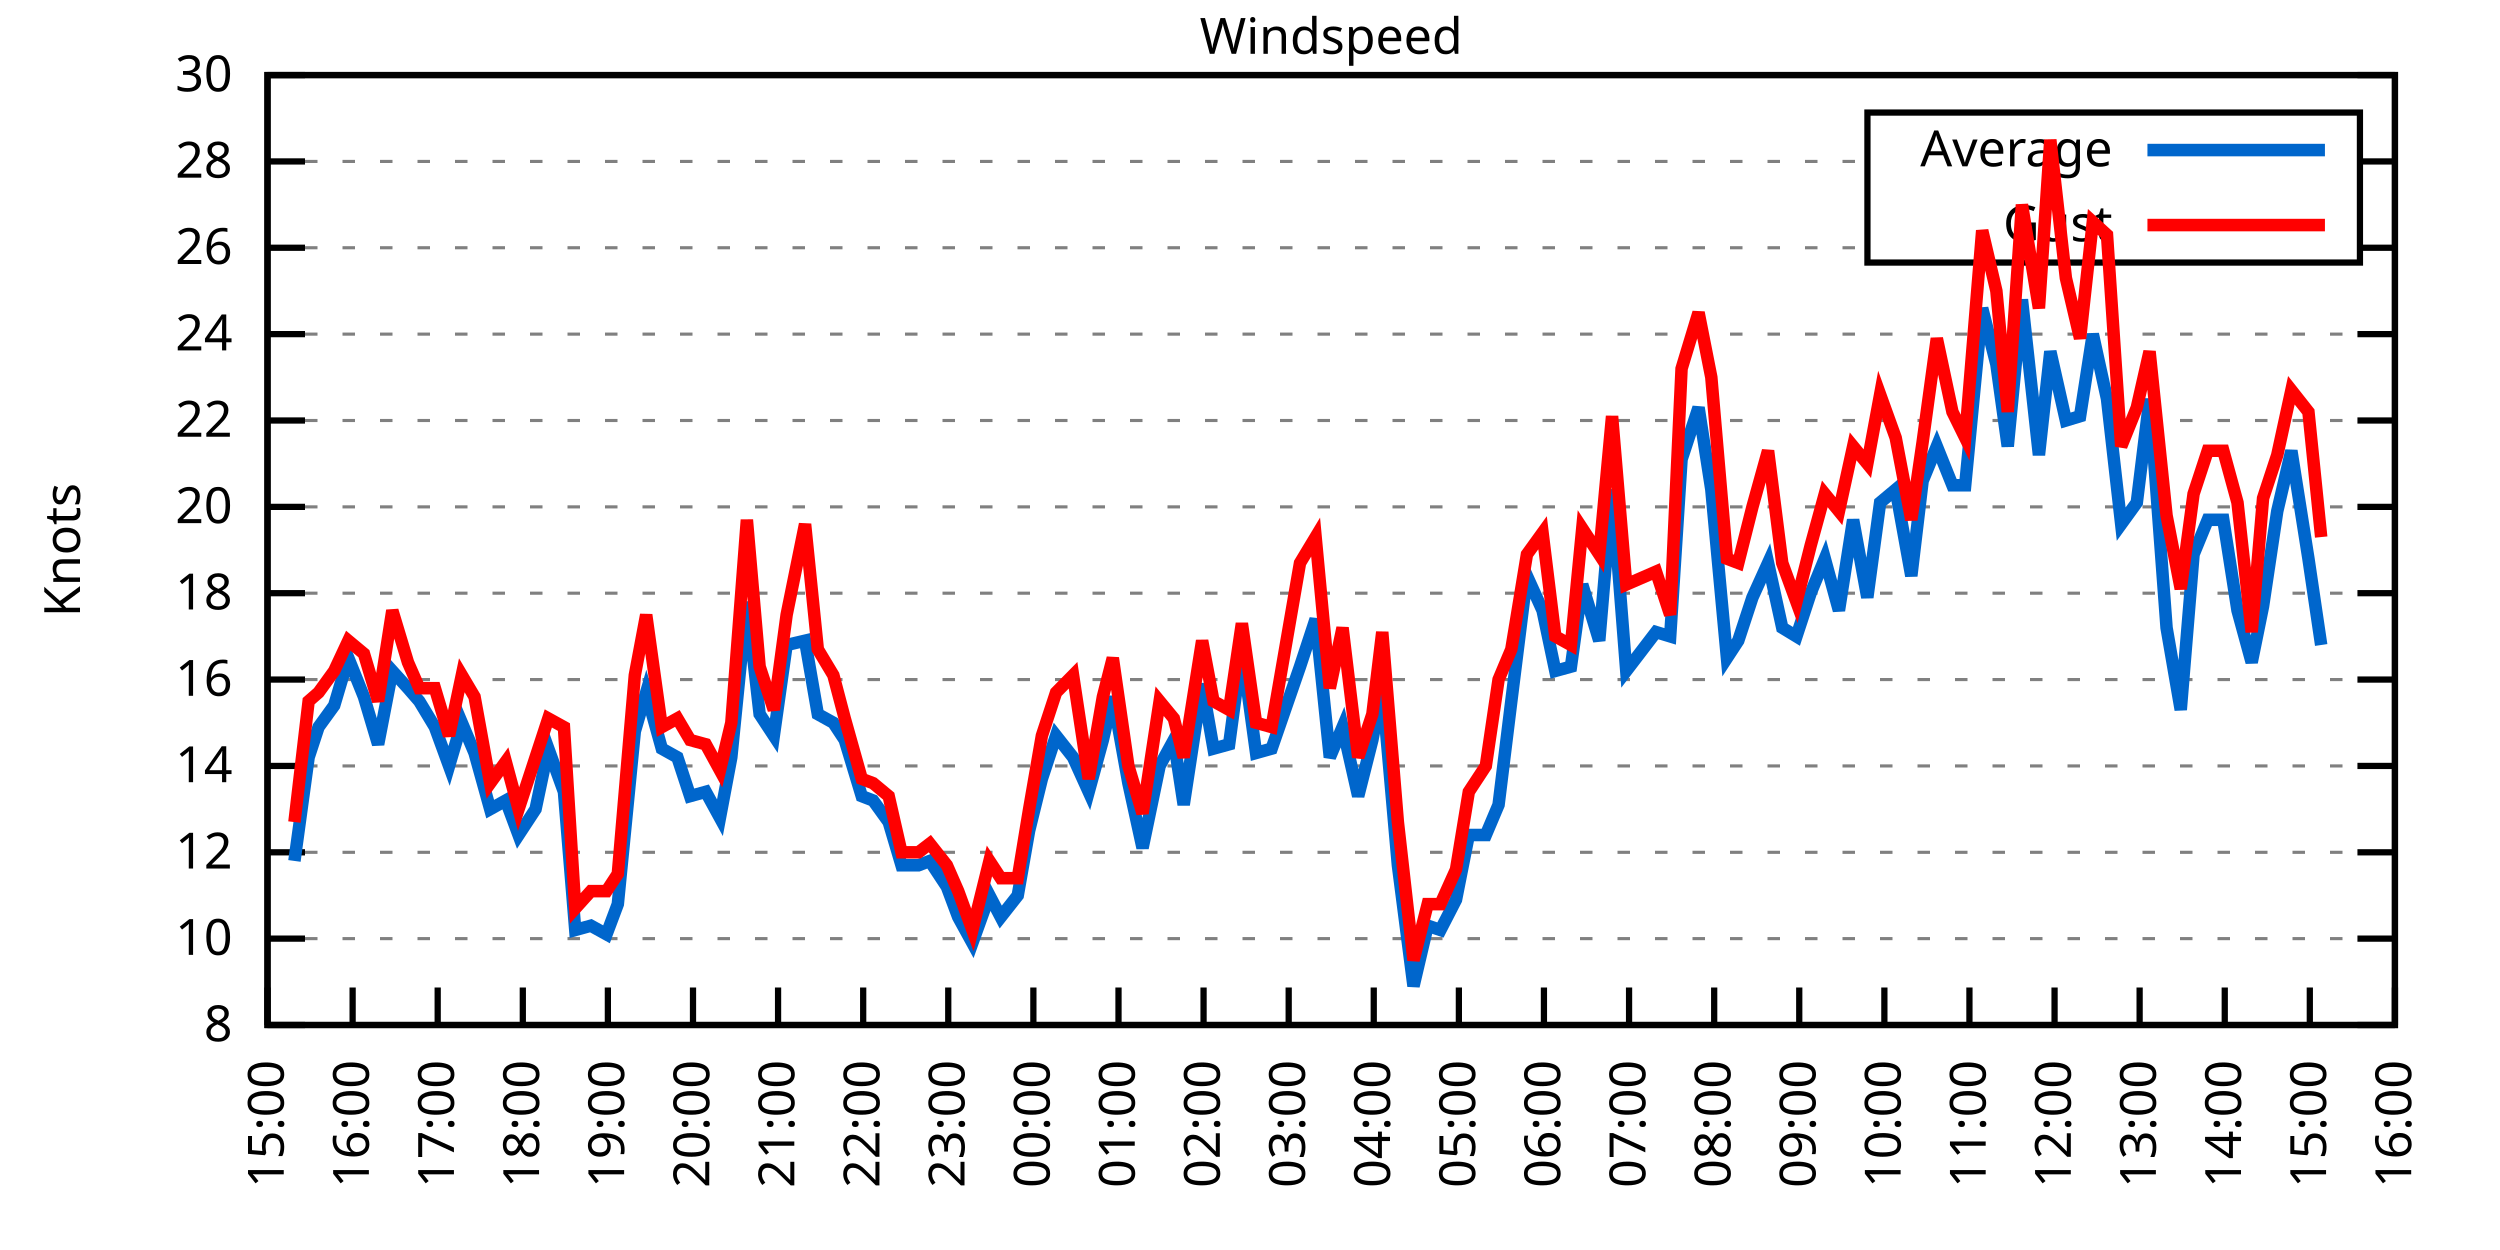
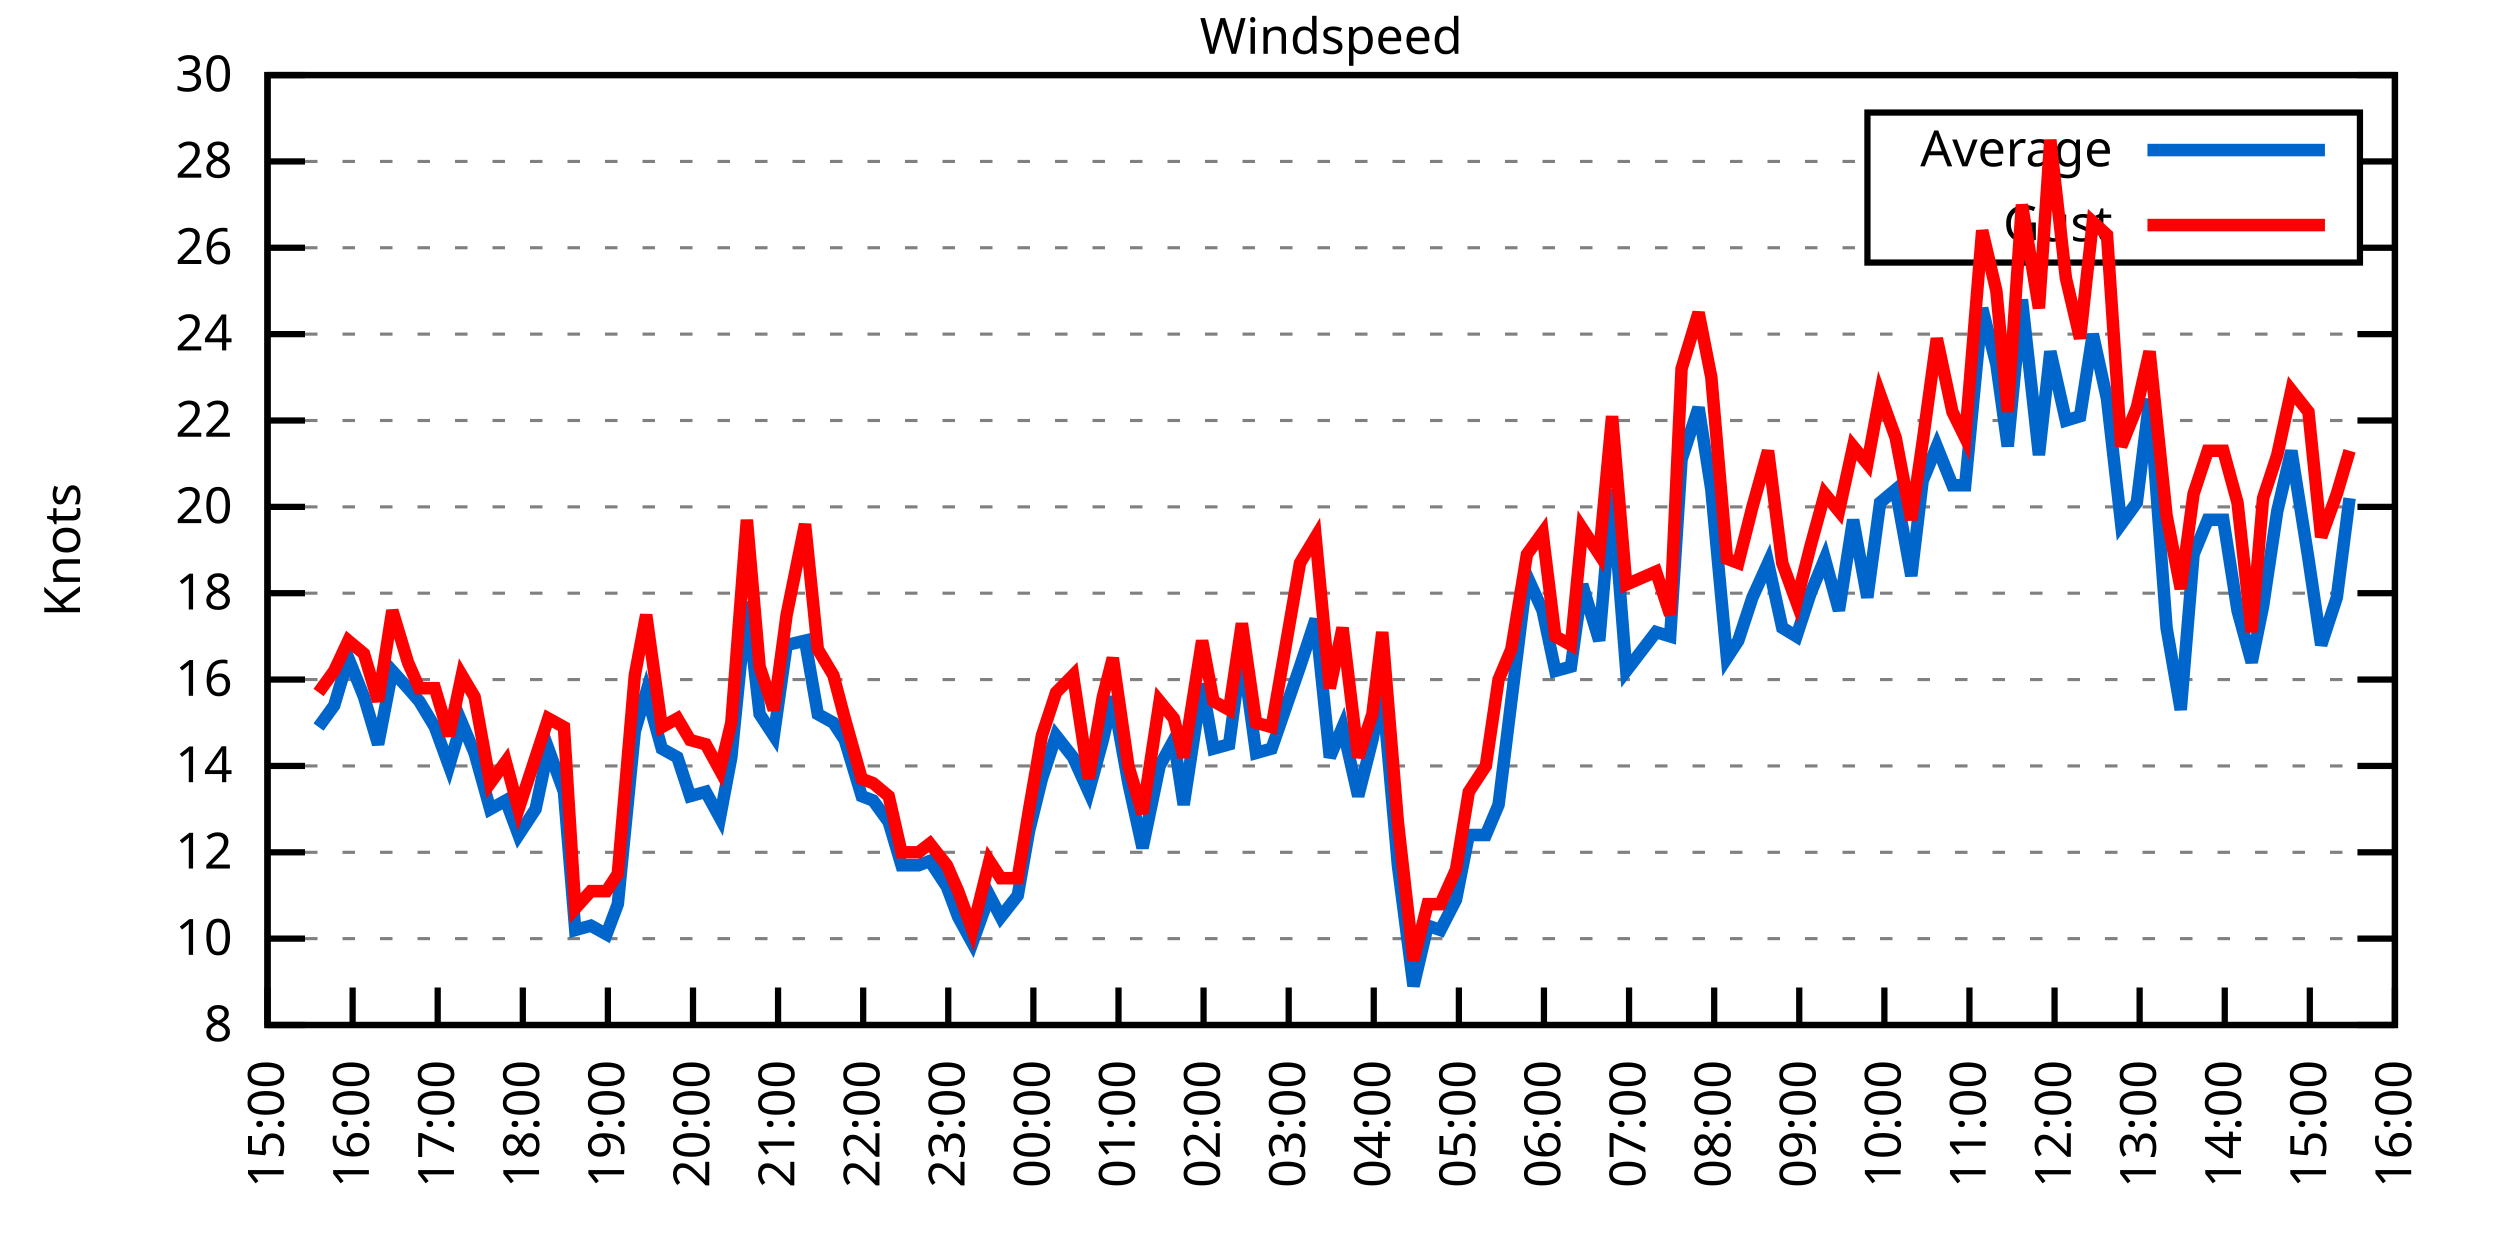
<svg xmlns="http://www.w3.org/2000/svg" xmlns:xlink="http://www.w3.org/1999/xlink" width="400" height="200" viewBox="0 0 400 200">
  <g id="gnuplot_canvas">
    <rect x="0" y="0" width="400" height="200" fill="none" />
    <defs>
      <circle id="gpDot" r="0.5" stroke-width="0.5" stroke="currentColor" />
      <path id="gpPt0" stroke-width="0.333" stroke="currentColor" d="M-1,0 h2 M0,-1 v2" />
      <path id="gpPt1" stroke-width="0.333" stroke="currentColor" d="M-1,-1 L1,1 M1,-1 L-1,1" />
      <path id="gpPt2" stroke-width="0.333" stroke="currentColor" d="M-1,0 L1,0 M0,-1 L0,1 M-1,-1 L1,1 M-1,1 L1,-1" />
      <rect id="gpPt3" stroke-width="0.333" stroke="currentColor" x="-1" y="-1" width="2" height="2" />
      <rect id="gpPt4" stroke-width="0.333" stroke="currentColor" fill="currentColor" x="-1" y="-1" width="2" height="2" />
      <circle id="gpPt5" stroke-width="0.333" stroke="currentColor" cx="0" cy="0" r="1" />
      <use xlink:href="#gpPt5" id="gpPt6" fill="currentColor" stroke="none" />
      <path id="gpPt7" stroke-width="0.333" stroke="currentColor" d="M0,-1.33 L-1.33,0.67 L1.33,0.67 z" />
      <use xlink:href="#gpPt7" id="gpPt8" fill="currentColor" stroke="none" />
      <use xlink:href="#gpPt7" id="gpPt9" stroke="currentColor" transform="rotate(180)" />
      <use xlink:href="#gpPt9" id="gpPt10" fill="currentColor" stroke="none" />
      <use xlink:href="#gpPt3" id="gpPt11" stroke="currentColor" transform="rotate(45)" />
      <use xlink:href="#gpPt11" id="gpPt12" fill="currentColor" stroke="none" />
      <path id="gpPt13" stroke-width="0.333" stroke="currentColor" d="M0,1.330 L1.265,0.411 L0.782,-1.067 L-0.782,-1.076 L-1.265,0.411 z" />
      <use xlink:href="#gpPt13" id="gpPt14" fill="currentColor" stroke="none" />
      <filter id="textbox" filterUnits="objectBoundingBox" x="0" y="0" height="1" width="1">
        <feFlood flood-color="white" flood-opacity="1" result="bgnd" />
        <feComposite in="SourceGraphic" in2="bgnd" operator="atop" />
      </filter>
      <filter id="greybox" filterUnits="objectBoundingBox" x="0" y="0" height="1" width="1">
        <feFlood flood-color="lightgrey" flood-opacity="1" result="grey" />
        <feComposite in="SourceGraphic" in2="grey" operator="atop" />
      </filter>
    </defs>
    <g fill="none" color="white" stroke="currentColor" stroke-width="1.00" stroke-linecap="butt" stroke-linejoin="miter">
</g>
    <g fill="none" color="black" stroke="currentColor" stroke-width="1.00" stroke-linecap="butt" stroke-linejoin="miter">
      <g stroke="none" shape-rendering="crispEdges">
        <polygon fill="rgb(255, 255, 255)" points="42.80,164.00 383.18,164.00 383.18,12.02 42.80,12.02 " />
      </g>
    </g>
    <g fill="none" color="black" stroke="currentColor" stroke-width="1.00" stroke-linecap="butt" stroke-linejoin="miter">
</g>
    <g fill="none" color="black" stroke="black" stroke-width="0.50" stroke-linecap="butt" stroke-linejoin="miter">
</g>
    <g fill="none" color="gray" stroke="currentColor" stroke-width="0.50" stroke-linecap="butt" stroke-linejoin="miter">
      <path stroke="gray" stroke-dasharray="2,4" class="gridline" d="M42.80,164.00 L383.19,164.00  " />
    </g>
    <g fill="none" color="gray" stroke="gray" stroke-width="1.00" stroke-linecap="butt" stroke-linejoin="miter">
</g>
    <g fill="none" color="black" stroke="currentColor" stroke-width="1.00" stroke-linecap="butt" stroke-linejoin="miter">
      <path stroke="black" d="M42.80,164.00 L48.80,164.00 M383.19,164.00 L377.19,164.00  " />
      <g transform="translate(37.20,166.60)" stroke="none" fill="black" font-family="Sans" font-size="8.00" text-anchor="end">
        <text>
          <tspan font-family="Sans"> 8</tspan>
        </text>
      </g>
    </g>
    <g fill="none" color="black" stroke="currentColor" stroke-width="1.00" stroke-linecap="butt" stroke-linejoin="miter">
</g>
    <g fill="none" color="black" stroke="black" stroke-width="0.50" stroke-linecap="butt" stroke-linejoin="miter">
</g>
    <g fill="none" color="gray" stroke="currentColor" stroke-width="0.50" stroke-linecap="butt" stroke-linejoin="miter">
      <path stroke="gray" stroke-dasharray="2,4" class="gridline" d="M42.80,150.18 L383.19,150.18  " />
    </g>
    <g fill="none" color="gray" stroke="gray" stroke-width="1.00" stroke-linecap="butt" stroke-linejoin="miter">
</g>
    <g fill="none" color="black" stroke="currentColor" stroke-width="1.00" stroke-linecap="butt" stroke-linejoin="miter">
      <path stroke="black" d="M42.80,150.18 L48.80,150.18 M383.19,150.18 L377.19,150.18  " />
      <g transform="translate(37.20,152.78)" stroke="none" fill="black" font-family="Sans" font-size="8.00" text-anchor="end">
        <text>
          <tspan font-family="Sans"> 10</tspan>
        </text>
      </g>
    </g>
    <g fill="none" color="black" stroke="currentColor" stroke-width="1.00" stroke-linecap="butt" stroke-linejoin="miter">
</g>
    <g fill="none" color="black" stroke="black" stroke-width="0.50" stroke-linecap="butt" stroke-linejoin="miter">
</g>
    <g fill="none" color="gray" stroke="currentColor" stroke-width="0.50" stroke-linecap="butt" stroke-linejoin="miter">
      <path stroke="gray" stroke-dasharray="2,4" class="gridline" d="M42.80,136.37 L383.19,136.37  " />
    </g>
    <g fill="none" color="gray" stroke="gray" stroke-width="1.00" stroke-linecap="butt" stroke-linejoin="miter">
</g>
    <g fill="none" color="black" stroke="currentColor" stroke-width="1.00" stroke-linecap="butt" stroke-linejoin="miter">
      <path stroke="black" d="M42.80,136.37 L48.80,136.37 M383.19,136.37 L377.19,136.37  " />
      <g transform="translate(37.20,138.97)" stroke="none" fill="black" font-family="Sans" font-size="8.00" text-anchor="end">
        <text>
          <tspan font-family="Sans"> 12</tspan>
        </text>
      </g>
    </g>
    <g fill="none" color="black" stroke="currentColor" stroke-width="1.00" stroke-linecap="butt" stroke-linejoin="miter">
</g>
    <g fill="none" color="black" stroke="black" stroke-width="0.50" stroke-linecap="butt" stroke-linejoin="miter">
</g>
    <g fill="none" color="gray" stroke="currentColor" stroke-width="0.50" stroke-linecap="butt" stroke-linejoin="miter">
      <path stroke="gray" stroke-dasharray="2,4" class="gridline" d="M42.80,122.55 L383.19,122.55  " />
    </g>
    <g fill="none" color="gray" stroke="gray" stroke-width="1.00" stroke-linecap="butt" stroke-linejoin="miter">
</g>
    <g fill="none" color="black" stroke="currentColor" stroke-width="1.00" stroke-linecap="butt" stroke-linejoin="miter">
      <path stroke="black" d="M42.80,122.55 L48.80,122.55 M383.19,122.55 L377.19,122.55  " />
      <g transform="translate(37.20,125.15)" stroke="none" fill="black" font-family="Sans" font-size="8.00" text-anchor="end">
        <text>
          <tspan font-family="Sans"> 14</tspan>
        </text>
      </g>
    </g>
    <g fill="none" color="black" stroke="currentColor" stroke-width="1.00" stroke-linecap="butt" stroke-linejoin="miter">
</g>
    <g fill="none" color="black" stroke="black" stroke-width="0.50" stroke-linecap="butt" stroke-linejoin="miter">
</g>
    <g fill="none" color="gray" stroke="currentColor" stroke-width="0.50" stroke-linecap="butt" stroke-linejoin="miter">
      <path stroke="gray" stroke-dasharray="2,4" class="gridline" d="M42.80,108.73 L383.19,108.73  " />
    </g>
    <g fill="none" color="gray" stroke="gray" stroke-width="1.00" stroke-linecap="butt" stroke-linejoin="miter">
</g>
    <g fill="none" color="black" stroke="currentColor" stroke-width="1.00" stroke-linecap="butt" stroke-linejoin="miter">
      <path stroke="black" d="M42.80,108.73 L48.80,108.73 M383.19,108.73 L377.19,108.73  " />
      <g transform="translate(37.20,111.33)" stroke="none" fill="black" font-family="Sans" font-size="8.00" text-anchor="end">
        <text>
          <tspan font-family="Sans"> 16</tspan>
        </text>
      </g>
    </g>
    <g fill="none" color="black" stroke="currentColor" stroke-width="1.00" stroke-linecap="butt" stroke-linejoin="miter">
</g>
    <g fill="none" color="black" stroke="black" stroke-width="0.50" stroke-linecap="butt" stroke-linejoin="miter">
</g>
    <g fill="none" color="gray" stroke="currentColor" stroke-width="0.50" stroke-linecap="butt" stroke-linejoin="miter">
      <path stroke="gray" stroke-dasharray="2,4" class="gridline" d="M42.80,94.91 L383.19,94.91  " />
    </g>
    <g fill="none" color="gray" stroke="gray" stroke-width="1.00" stroke-linecap="butt" stroke-linejoin="miter">
</g>
    <g fill="none" color="black" stroke="currentColor" stroke-width="1.00" stroke-linecap="butt" stroke-linejoin="miter">
      <path stroke="black" d="M42.80,94.91 L48.80,94.91 M383.19,94.91 L377.19,94.91  " />
      <g transform="translate(37.20,97.51)" stroke="none" fill="black" font-family="Sans" font-size="8.00" text-anchor="end">
        <text>
          <tspan font-family="Sans"> 18</tspan>
        </text>
      </g>
    </g>
    <g fill="none" color="black" stroke="currentColor" stroke-width="1.00" stroke-linecap="butt" stroke-linejoin="miter">
</g>
    <g fill="none" color="black" stroke="black" stroke-width="0.50" stroke-linecap="butt" stroke-linejoin="miter">
</g>
    <g fill="none" color="gray" stroke="currentColor" stroke-width="0.50" stroke-linecap="butt" stroke-linejoin="miter">
      <path stroke="gray" stroke-dasharray="2,4" class="gridline" d="M42.80,81.10 L383.19,81.10  " />
    </g>
    <g fill="none" color="gray" stroke="gray" stroke-width="1.00" stroke-linecap="butt" stroke-linejoin="miter">
</g>
    <g fill="none" color="black" stroke="currentColor" stroke-width="1.00" stroke-linecap="butt" stroke-linejoin="miter">
      <path stroke="black" d="M42.80,81.10 L48.80,81.10 M383.19,81.10 L377.19,81.10  " />
      <g transform="translate(37.20,83.70)" stroke="none" fill="black" font-family="Sans" font-size="8.00" text-anchor="end">
        <text>
          <tspan font-family="Sans"> 20</tspan>
        </text>
      </g>
    </g>
    <g fill="none" color="black" stroke="currentColor" stroke-width="1.00" stroke-linecap="butt" stroke-linejoin="miter">
</g>
    <g fill="none" color="black" stroke="black" stroke-width="0.50" stroke-linecap="butt" stroke-linejoin="miter">
</g>
    <g fill="none" color="gray" stroke="currentColor" stroke-width="0.50" stroke-linecap="butt" stroke-linejoin="miter">
      <path stroke="gray" stroke-dasharray="2,4" class="gridline" d="M42.80,67.28 L383.19,67.28  " />
    </g>
    <g fill="none" color="gray" stroke="gray" stroke-width="1.00" stroke-linecap="butt" stroke-linejoin="miter">
</g>
    <g fill="none" color="black" stroke="currentColor" stroke-width="1.00" stroke-linecap="butt" stroke-linejoin="miter">
      <path stroke="black" d="M42.80,67.28 L48.80,67.28 M383.19,67.28 L377.19,67.28  " />
      <g transform="translate(37.20,69.88)" stroke="none" fill="black" font-family="Sans" font-size="8.00" text-anchor="end">
        <text>
          <tspan font-family="Sans"> 22</tspan>
        </text>
      </g>
    </g>
    <g fill="none" color="black" stroke="currentColor" stroke-width="1.00" stroke-linecap="butt" stroke-linejoin="miter">
</g>
    <g fill="none" color="black" stroke="black" stroke-width="0.50" stroke-linecap="butt" stroke-linejoin="miter">
</g>
    <g fill="none" color="gray" stroke="currentColor" stroke-width="0.50" stroke-linecap="butt" stroke-linejoin="miter">
      <path stroke="gray" stroke-dasharray="2,4" class="gridline" d="M42.80,53.46 L383.19,53.46  " />
    </g>
    <g fill="none" color="gray" stroke="gray" stroke-width="1.00" stroke-linecap="butt" stroke-linejoin="miter">
</g>
    <g fill="none" color="black" stroke="currentColor" stroke-width="1.00" stroke-linecap="butt" stroke-linejoin="miter">
      <path stroke="black" d="M42.80,53.46 L48.80,53.46 M383.19,53.46 L377.19,53.46  " />
      <g transform="translate(37.20,56.06)" stroke="none" fill="black" font-family="Sans" font-size="8.00" text-anchor="end">
        <text>
          <tspan font-family="Sans"> 24</tspan>
        </text>
      </g>
    </g>
    <g fill="none" color="black" stroke="currentColor" stroke-width="1.00" stroke-linecap="butt" stroke-linejoin="miter">
</g>
    <g fill="none" color="black" stroke="black" stroke-width="0.50" stroke-linecap="butt" stroke-linejoin="miter">
</g>
    <g fill="none" color="gray" stroke="currentColor" stroke-width="0.50" stroke-linecap="butt" stroke-linejoin="miter">
      <path stroke="gray" stroke-dasharray="2,4" class="gridline" d="M42.80,39.64 L298.79,39.64 M377.59,39.64 L383.19,39.64  " />
    </g>
    <g fill="none" color="gray" stroke="gray" stroke-width="1.00" stroke-linecap="butt" stroke-linejoin="miter">
</g>
    <g fill="none" color="black" stroke="currentColor" stroke-width="1.00" stroke-linecap="butt" stroke-linejoin="miter">
      <path stroke="black" d="M42.80,39.64 L48.80,39.64 M383.19,39.64 L377.19,39.64  " />
      <g transform="translate(37.20,42.24)" stroke="none" fill="black" font-family="Sans" font-size="8.00" text-anchor="end">
        <text>
          <tspan font-family="Sans"> 26</tspan>
        </text>
      </g>
    </g>
    <g fill="none" color="black" stroke="currentColor" stroke-width="1.00" stroke-linecap="butt" stroke-linejoin="miter">
</g>
    <g fill="none" color="black" stroke="black" stroke-width="0.50" stroke-linecap="butt" stroke-linejoin="miter">
</g>
    <g fill="none" color="gray" stroke="currentColor" stroke-width="0.50" stroke-linecap="butt" stroke-linejoin="miter">
      <path stroke="gray" stroke-dasharray="2,4" class="gridline" d="M42.80,25.83 L298.79,25.83 M377.59,25.83 L383.19,25.83  " />
    </g>
    <g fill="none" color="gray" stroke="gray" stroke-width="1.00" stroke-linecap="butt" stroke-linejoin="miter">
</g>
    <g fill="none" color="black" stroke="currentColor" stroke-width="1.00" stroke-linecap="butt" stroke-linejoin="miter">
      <path stroke="black" d="M42.80,25.83 L48.80,25.83 M383.19,25.83 L377.19,25.83  " />
      <g transform="translate(37.20,28.43)" stroke="none" fill="black" font-family="Sans" font-size="8.00" text-anchor="end">
        <text>
          <tspan font-family="Sans"> 28</tspan>
        </text>
      </g>
    </g>
    <g fill="none" color="black" stroke="currentColor" stroke-width="1.00" stroke-linecap="butt" stroke-linejoin="miter">
</g>
    <g fill="none" color="black" stroke="black" stroke-width="0.50" stroke-linecap="butt" stroke-linejoin="miter">
</g>
    <g fill="none" color="gray" stroke="currentColor" stroke-width="0.50" stroke-linecap="butt" stroke-linejoin="miter">
      <path stroke="gray" stroke-dasharray="2,4" class="gridline" d="M42.80,12.01 L383.19,12.01  " />
    </g>
    <g fill="none" color="gray" stroke="gray" stroke-width="1.00" stroke-linecap="butt" stroke-linejoin="miter">
</g>
    <g fill="none" color="black" stroke="currentColor" stroke-width="1.00" stroke-linecap="butt" stroke-linejoin="miter">
      <path stroke="black" d="M42.80,12.01 L48.80,12.01 M383.19,12.01 L377.19,12.01  " />
      <g transform="translate(37.20,14.61)" stroke="none" fill="black" font-family="Sans" font-size="8.00" text-anchor="end">
        <text>
          <tspan font-family="Sans"> 30</tspan>
        </text>
      </g>
    </g>
    <g fill="none" color="black" stroke="currentColor" stroke-width="1.00" stroke-linecap="butt" stroke-linejoin="miter">
      <path stroke="black" d="M42.80,164.00 L42.80,158.00  " />
      <g transform="translate(45.40,169.60) rotate(270.00)" stroke="none" fill="black" font-family="Sans" font-size="8.00" text-anchor="end">
        <text>
          <tspan font-family="Sans">15:00</tspan>
        </text>
      </g>
    </g>
    <g fill="none" color="black" stroke="currentColor" stroke-width="1.00" stroke-linecap="butt" stroke-linejoin="miter">
      <path stroke="black" d="M56.42,164.00 L56.42,158.00  " />
      <g transform="translate(59.02,169.60) rotate(270.00)" stroke="none" fill="black" font-family="Sans" font-size="8.00" text-anchor="end">
        <text>
          <tspan font-family="Sans">16:00</tspan>
        </text>
      </g>
    </g>
    <g fill="none" color="black" stroke="currentColor" stroke-width="1.00" stroke-linecap="butt" stroke-linejoin="miter">
      <path stroke="black" d="M70.03,164.00 L70.03,158.00  " />
      <g transform="translate(72.63,169.60) rotate(270.00)" stroke="none" fill="black" font-family="Sans" font-size="8.00" text-anchor="end">
        <text>
          <tspan font-family="Sans">17:00</tspan>
        </text>
      </g>
    </g>
    <g fill="none" color="black" stroke="currentColor" stroke-width="1.00" stroke-linecap="butt" stroke-linejoin="miter">
      <path stroke="black" d="M83.65,164.00 L83.65,158.00  " />
      <g transform="translate(86.25,169.60) rotate(270.00)" stroke="none" fill="black" font-family="Sans" font-size="8.00" text-anchor="end">
        <text>
          <tspan font-family="Sans">18:00</tspan>
        </text>
      </g>
    </g>
    <g fill="none" color="black" stroke="currentColor" stroke-width="1.00" stroke-linecap="butt" stroke-linejoin="miter">
      <path stroke="black" d="M97.26,164.00 L97.26,158.00  " />
      <g transform="translate(99.86,169.60) rotate(270.00)" stroke="none" fill="black" font-family="Sans" font-size="8.00" text-anchor="end">
        <text>
          <tspan font-family="Sans">19:00</tspan>
        </text>
      </g>
    </g>
    <g fill="none" color="black" stroke="currentColor" stroke-width="1.00" stroke-linecap="butt" stroke-linejoin="miter">
      <path stroke="black" d="M110.88,164.00 L110.88,158.00  " />
      <g transform="translate(113.48,169.60) rotate(270.00)" stroke="none" fill="black" font-family="Sans" font-size="8.00" text-anchor="end">
        <text>
          <tspan font-family="Sans">20:00</tspan>
        </text>
      </g>
    </g>
    <g fill="none" color="black" stroke="currentColor" stroke-width="1.00" stroke-linecap="butt" stroke-linejoin="miter">
      <path stroke="black" d="M124.49,164.00 L124.49,158.00  " />
      <g transform="translate(127.09,169.60) rotate(270.00)" stroke="none" fill="black" font-family="Sans" font-size="8.00" text-anchor="end">
        <text>
          <tspan font-family="Sans">21:00</tspan>
        </text>
      </g>
    </g>
    <g fill="none" color="black" stroke="currentColor" stroke-width="1.00" stroke-linecap="butt" stroke-linejoin="miter">
      <path stroke="black" d="M138.11,164.00 L138.11,158.00  " />
      <g transform="translate(140.71,169.60) rotate(270.00)" stroke="none" fill="black" font-family="Sans" font-size="8.00" text-anchor="end">
        <text>
          <tspan font-family="Sans">22:00</tspan>
        </text>
      </g>
    </g>
    <g fill="none" color="black" stroke="currentColor" stroke-width="1.00" stroke-linecap="butt" stroke-linejoin="miter">
      <path stroke="black" d="M151.72,164.00 L151.72,158.00  " />
      <g transform="translate(154.32,169.60) rotate(270.00)" stroke="none" fill="black" font-family="Sans" font-size="8.00" text-anchor="end">
        <text>
          <tspan font-family="Sans">23:00</tspan>
        </text>
      </g>
    </g>
    <g fill="none" color="black" stroke="currentColor" stroke-width="1.00" stroke-linecap="butt" stroke-linejoin="miter">
      <path stroke="black" d="M165.34,164.00 L165.34,158.00  " />
      <g transform="translate(167.94,169.60) rotate(270.00)" stroke="none" fill="black" font-family="Sans" font-size="8.00" text-anchor="end">
        <text>
          <tspan font-family="Sans">00:00</tspan>
        </text>
      </g>
    </g>
    <g fill="none" color="black" stroke="currentColor" stroke-width="1.00" stroke-linecap="butt" stroke-linejoin="miter">
      <path stroke="black" d="M178.96,164.00 L178.96,158.00  " />
      <g transform="translate(181.56,169.60) rotate(270.00)" stroke="none" fill="black" font-family="Sans" font-size="8.00" text-anchor="end">
        <text>
          <tspan font-family="Sans">01:00</tspan>
        </text>
      </g>
    </g>
    <g fill="none" color="black" stroke="currentColor" stroke-width="1.00" stroke-linecap="butt" stroke-linejoin="miter">
      <path stroke="black" d="M192.57,164.00 L192.57,158.00  " />
      <g transform="translate(195.17,169.60) rotate(270.00)" stroke="none" fill="black" font-family="Sans" font-size="8.00" text-anchor="end">
        <text>
          <tspan font-family="Sans">02:00</tspan>
        </text>
      </g>
    </g>
    <g fill="none" color="black" stroke="currentColor" stroke-width="1.00" stroke-linecap="butt" stroke-linejoin="miter">
      <path stroke="black" d="M206.19,164.00 L206.19,158.00  " />
      <g transform="translate(208.79,169.60) rotate(270.00)" stroke="none" fill="black" font-family="Sans" font-size="8.00" text-anchor="end">
        <text>
          <tspan font-family="Sans">03:00</tspan>
        </text>
      </g>
    </g>
    <g fill="none" color="black" stroke="currentColor" stroke-width="1.00" stroke-linecap="butt" stroke-linejoin="miter">
      <path stroke="black" d="M219.80,164.00 L219.80,158.00  " />
      <g transform="translate(222.40,169.60) rotate(270.00)" stroke="none" fill="black" font-family="Sans" font-size="8.00" text-anchor="end">
        <text>
          <tspan font-family="Sans">04:00</tspan>
        </text>
      </g>
    </g>
    <g fill="none" color="black" stroke="currentColor" stroke-width="1.00" stroke-linecap="butt" stroke-linejoin="miter">
      <path stroke="black" d="M233.42,164.00 L233.42,158.00  " />
      <g transform="translate(236.02,169.60) rotate(270.00)" stroke="none" fill="black" font-family="Sans" font-size="8.00" text-anchor="end">
        <text>
          <tspan font-family="Sans">05:00</tspan>
        </text>
      </g>
    </g>
    <g fill="none" color="black" stroke="currentColor" stroke-width="1.00" stroke-linecap="butt" stroke-linejoin="miter">
      <path stroke="black" d="M247.03,164.00 L247.03,158.00  " />
      <g transform="translate(249.63,169.60) rotate(270.00)" stroke="none" fill="black" font-family="Sans" font-size="8.00" text-anchor="end">
        <text>
          <tspan font-family="Sans">06:00</tspan>
        </text>
      </g>
    </g>
    <g fill="none" color="black" stroke="currentColor" stroke-width="1.00" stroke-linecap="butt" stroke-linejoin="miter">
      <path stroke="black" d="M260.65,164.00 L260.65,158.00  " />
      <g transform="translate(263.25,169.60) rotate(270.00)" stroke="none" fill="black" font-family="Sans" font-size="8.00" text-anchor="end">
        <text>
          <tspan font-family="Sans">07:00</tspan>
        </text>
      </g>
    </g>
    <g fill="none" color="black" stroke="currentColor" stroke-width="1.00" stroke-linecap="butt" stroke-linejoin="miter">
      <path stroke="black" d="M274.27,164.00 L274.27,158.00  " />
      <g transform="translate(276.87,169.60) rotate(270.00)" stroke="none" fill="black" font-family="Sans" font-size="8.00" text-anchor="end">
        <text>
          <tspan font-family="Sans">08:00</tspan>
        </text>
      </g>
    </g>
    <g fill="none" color="black" stroke="currentColor" stroke-width="1.00" stroke-linecap="butt" stroke-linejoin="miter">
      <path stroke="black" d="M287.88,164.00 L287.88,158.00  " />
      <g transform="translate(290.48,169.60) rotate(270.00)" stroke="none" fill="black" font-family="Sans" font-size="8.00" text-anchor="end">
        <text>
          <tspan font-family="Sans">09:00</tspan>
        </text>
      </g>
    </g>
    <g fill="none" color="black" stroke="currentColor" stroke-width="1.00" stroke-linecap="butt" stroke-linejoin="miter">
      <path stroke="black" d="M301.50,164.00 L301.50,158.00  " />
      <g transform="translate(304.10,169.60) rotate(270.00)" stroke="none" fill="black" font-family="Sans" font-size="8.00" text-anchor="end">
        <text>
          <tspan font-family="Sans">10:00</tspan>
        </text>
      </g>
    </g>
    <g fill="none" color="black" stroke="currentColor" stroke-width="1.00" stroke-linecap="butt" stroke-linejoin="miter">
      <path stroke="black" d="M315.11,164.00 L315.11,158.00  " />
      <g transform="translate(317.71,169.60) rotate(270.00)" stroke="none" fill="black" font-family="Sans" font-size="8.00" text-anchor="end">
        <text>
          <tspan font-family="Sans">11:00</tspan>
        </text>
      </g>
    </g>
    <g fill="none" color="black" stroke="currentColor" stroke-width="1.00" stroke-linecap="butt" stroke-linejoin="miter">
      <path stroke="black" d="M328.73,164.00 L328.73,158.00  " />
      <g transform="translate(331.33,169.60) rotate(270.00)" stroke="none" fill="black" font-family="Sans" font-size="8.00" text-anchor="end">
        <text>
          <tspan font-family="Sans">12:00</tspan>
        </text>
      </g>
    </g>
    <g fill="none" color="black" stroke="currentColor" stroke-width="1.00" stroke-linecap="butt" stroke-linejoin="miter">
      <path stroke="black" d="M342.34,164.00 L342.34,158.00  " />
      <g transform="translate(344.94,169.60) rotate(270.00)" stroke="none" fill="black" font-family="Sans" font-size="8.00" text-anchor="end">
        <text>
          <tspan font-family="Sans">13:00</tspan>
        </text>
      </g>
    </g>
    <g fill="none" color="black" stroke="currentColor" stroke-width="1.00" stroke-linecap="butt" stroke-linejoin="miter">
      <path stroke="black" d="M355.96,164.00 L355.96,158.00  " />
      <g transform="translate(358.56,169.60) rotate(270.00)" stroke="none" fill="black" font-family="Sans" font-size="8.00" text-anchor="end">
        <text>
          <tspan font-family="Sans">14:00</tspan>
        </text>
      </g>
    </g>
    <g fill="none" color="black" stroke="currentColor" stroke-width="1.00" stroke-linecap="butt" stroke-linejoin="miter">
      <path stroke="black" d="M369.57,164.00 L369.57,158.00  " />
      <g transform="translate(372.17,169.60) rotate(270.00)" stroke="none" fill="black" font-family="Sans" font-size="8.00" text-anchor="end">
        <text>
          <tspan font-family="Sans">15:00</tspan>
        </text>
      </g>
    </g>
    <g fill="none" color="black" stroke="currentColor" stroke-width="1.00" stroke-linecap="butt" stroke-linejoin="miter">
      <path stroke="black" d="M383.19,164.00 L383.19,158.00  " />
      <g transform="translate(385.79,169.60) rotate(270.00)" stroke="none" fill="black" font-family="Sans" font-size="8.00" text-anchor="end">
        <text>
          <tspan font-family="Sans">16:00</tspan>
        </text>
      </g>
    </g>
    <g fill="none" color="black" stroke="currentColor" stroke-width="1.00" stroke-linecap="butt" stroke-linejoin="miter">
</g>
    <g fill="none" color="black" stroke="currentColor" stroke-width="1.00" stroke-linecap="butt" stroke-linejoin="miter">
      <path stroke="black" d="M42.80,12.01 L42.80,164.00 L383.19,164.00 L383.19,12.01 L42.80,12.01 Z  " />
    </g>
    <g fill="none" color="black" stroke="currentColor" stroke-width="1.00" stroke-linecap="butt" stroke-linejoin="miter">
</g>
    <g fill="none" color="black" stroke="currentColor" stroke-width="1.00" stroke-linecap="butt" stroke-linejoin="miter">
      <path stroke="black" d="M298.79,42.01 L298.79,18.01 L377.59,18.01 L377.59,42.01 L298.79,42.01 Z  " />
    </g>
    <g id="Windspeed_plot_1">
      <g fill="none" color="white" stroke="black" stroke-width="2.00" stroke-linecap="butt" stroke-linejoin="miter">
</g>
      <g fill="none" color="black" stroke="currentColor" stroke-width="2.00" stroke-linecap="butt" stroke-linejoin="miter">
        <g transform="translate(337.99,26.61)" stroke="none" fill="black" font-family="Sans" font-size="8.00" text-anchor="end">
          <text>
            <tspan font-family="Sans">Average</tspan>
          </text>
        </g>
      </g>
      <g fill="none" color="black" stroke="currentColor" stroke-width="2.00" stroke-linecap="butt" stroke-linejoin="miter">
-         <path stroke="rgb(  0, 102, 204)" d="M343.59,24.01 L371.99,24.01 M47.11,137.75 L49.38,121.17 L50.97,116.33 L53.47,112.88 L55.73,105.28 L58.23,111.49   L60.50,119.09 L62.77,107.35 L65.27,110.11 L67.08,112.19 L69.58,116.33 L71.85,122.55 L73.89,115.64 L75.93,120.48   L78.43,129.46 L80.92,128.08 L82.97,133.60 L85.69,129.46 L87.73,119.78 L90.23,126.69 L92.04,148.80 L94.54,148.11   L97.04,149.49 L98.85,144.66 L101.57,117.02 L103.39,110.80 L105.89,119.78 L108.38,121.17 L110.42,127.38 L112.92,126.69   L115.19,130.84 L117.01,121.17 L119.50,96.30 L121.54,114.26 L123.81,117.71 L125.86,103.20 L128.81,102.51 L130.85,114.26   L133.34,115.64 L135.16,118.40 L137.88,127.38 L139.70,128.08 L142.19,131.53 L144.24,138.44 L146.96,138.44 L148.77,137.75   L151.50,141.89 L153.31,146.73 L155.58,150.87 L158.31,143.27 L160.12,146.73 L162.84,143.27 L164.66,132.91 L166.70,124.62   L168.97,117.71 L171.69,121.17 L174.19,126.69 L176.46,118.40 L178.05,111.49 L180.54,125.31 L182.81,135.67 L185.54,122.55   L187.81,118.40 L189.39,128.77 L192.34,109.42 L194.16,119.78 L196.66,119.09 L198.70,103.89 L200.97,120.48 L203.46,119.78   L208.00,106.66 L210.50,99.06 L212.77,121.17 L214.81,116.33 L217.31,127.38 L219.58,118.40 L221.16,110.11 L223.66,138.44   L226.16,157.78 L228.43,148.11 L230.47,148.80 L232.96,143.96 L235.01,133.60 L237.73,133.60 L239.77,128.77 L241.81,112.19   L244.31,92.15 L246.81,97.68 L248.85,107.35 L251.35,106.66 L253.16,93.53 L255.88,102.51 L257.93,78.33 L260.20,107.35   L264.96,101.13 L267.23,101.82 L269.05,73.50 L271.77,65.21 L273.81,78.33 L276.31,105.28 L278.12,102.51 L280.39,95.60   L282.89,90.08 L285.16,100.44 L287.43,101.82 L289.70,94.91 L291.97,89.39 L294.23,97.68 L296.50,83.17 L298.77,95.60   L300.82,80.41 L303.31,78.33 L305.81,92.15 L307.62,76.95 L309.89,71.42 L312.39,77.64 L314.43,77.64 L317.15,49.32   L319.42,58.30 L321.24,71.42 L323.51,47.93 L326.23,72.81 L328.05,56.23 L330.54,67.28 L332.81,66.59 L334.85,53.46   L337.12,63.82 L339.39,83.86 L341.89,80.41 L343.93,63.82 L346.65,100.44 L348.92,113.57 L350.97,88.70 L353.24,83.17   L355.73,83.17 L358.00,97.68 L360.27,105.97 L362.09,96.99 L364.36,81.79 L366.62,72.12 L369.35,89.39 L371.39,103.20    " />
+         <path stroke="rgb(  0, 102, 204)" d="M343.59,24.01 L371.99,24.01 M50.97,116.33 L53.47,112.88 L55.73,105.28 L58.23,111.49 L60.50,119.09 L62.77,107.35   L65.27,110.11 L67.08,112.19 L69.58,116.33 L71.85,122.55 L73.89,115.64 L75.93,120.48 L78.43,129.46 L80.92,128.08   L82.97,133.60 L85.69,129.46 L87.73,119.78 L90.23,126.69 L92.04,148.80 L94.54,148.11 L97.04,149.49 L98.85,144.66   L101.57,117.02 L103.39,110.80 L105.89,119.78 L108.38,121.17 L110.42,127.38 L112.92,126.69 L115.19,130.84 L117.01,121.17   L119.50,96.30 L121.54,114.26 L123.81,117.71 L125.86,103.20 L128.81,102.51 L130.85,114.26 L133.34,115.64 L135.16,118.40   L137.88,127.38 L139.70,128.08 L142.19,131.53 L144.24,138.44 L146.96,138.44 L148.77,137.75 L151.50,141.89 L153.31,146.73   L155.58,150.87 L158.31,143.27 L160.12,146.73 L162.84,143.27 L164.66,132.91 L166.70,124.62 L168.97,117.71 L171.69,121.17   L174.19,126.69 L176.46,118.40 L178.05,111.49 L180.54,125.31 L182.81,135.67 L185.54,122.55 L187.81,118.40 L189.39,128.77   L192.34,109.42 L194.16,119.78 L196.66,119.09 L198.70,103.89 L200.97,120.48 L203.46,119.78 L208.00,106.66 L210.50,99.06   L212.77,121.17 L214.81,116.33 L217.31,127.38 L219.58,118.40 L221.16,110.11 L223.66,138.44 L226.16,157.78 L228.43,148.11   L230.47,148.80 L232.96,143.96 L235.01,133.60 L237.73,133.60 L239.77,128.77 L241.81,112.19 L244.31,92.15 L246.81,97.68   L248.85,107.35 L251.35,106.66 L253.16,93.53 L255.88,102.51 L257.93,78.33 L260.20,107.35 L264.96,101.13 L267.23,101.82   L269.05,73.50 L271.77,65.21 L273.81,78.33 L276.31,105.28 L278.12,102.51 L280.39,95.60 L282.89,90.08 L285.16,100.44   L287.43,101.82 L289.70,94.91 L291.97,89.39 L294.23,97.68 L296.50,83.17 L298.77,95.60 L300.82,80.41 L303.31,78.33   L305.81,92.15 L307.62,76.95 L309.89,71.42 L312.39,77.64 L314.43,77.64 L317.15,49.32 L319.42,58.30 L321.24,71.42   L323.51,47.93 L326.23,72.81 L328.05,56.23 L330.54,67.28 L332.81,66.59 L334.85,53.46 L337.12,63.82 L339.39,83.86   L341.89,80.41 L343.93,63.82 L346.65,100.44 L348.92,113.57 L350.97,88.70 L353.24,83.17 L355.73,83.17 L358.00,97.68   L360.27,105.97 L362.09,96.99 L364.36,81.79 L366.62,72.12 L369.35,89.39 L371.39,103.20 L373.89,95.60 L375.93,79.71    " />
      </g>
    </g>
    <g id="Windspeed_plot_2">
      <g fill="none" color="black" stroke="currentColor" stroke-width="2.00" stroke-linecap="butt" stroke-linejoin="miter">
        <g transform="translate(337.99,38.61)" stroke="none" fill="black" font-family="Sans" font-size="8.00" text-anchor="end">
          <text>
            <tspan font-family="Sans">Gust</tspan>
          </text>
        </g>
      </g>
      <g fill="none" color="black" stroke="currentColor" stroke-width="2.00" stroke-linecap="butt" stroke-linejoin="miter">
-         <path stroke="rgb(255,   0,   0)" d="M343.59,36.01 L371.99,36.01 M47.11,131.53 L49.38,112.19 L50.97,110.80 L53.47,107.35 L55.73,102.51 L58.23,104.59   L60.50,112.19 L62.77,97.68 L65.27,105.97 L67.08,110.11 L69.58,110.11 L71.85,117.71 L73.89,108.04 L75.93,111.49   L78.43,125.31 L80.92,121.86 L82.97,129.46 L85.69,121.17 L87.73,114.95 L90.23,116.33 L92.04,145.35 L94.54,142.58   L97.04,142.58 L98.85,139.82 L101.57,108.04 L103.39,98.37 L105.89,116.33 L108.38,114.95 L110.42,118.40 L112.92,119.09   L115.19,123.24 L117.01,115.64 L119.50,83.17 L121.54,106.66 L123.81,113.57 L125.86,98.37 L128.81,83.86 L130.85,103.89   L133.34,108.04 L135.16,114.95 L137.88,124.62 L139.70,125.31 L142.19,127.38 L144.24,136.37 L146.96,136.37 L148.77,134.98   L151.50,138.44 L153.31,142.58 L155.58,148.80 L158.31,137.75 L160.12,140.51 L162.84,140.51 L164.66,129.46 L166.70,117.71   L168.97,110.80 L171.69,108.04 L174.19,124.62 L176.46,111.49 L178.05,105.28 L180.54,122.55 L182.81,130.15 L185.54,112.19   L187.81,114.95 L189.39,121.17 L192.34,102.51 L194.16,112.19 L196.66,113.57 L198.70,99.75 L200.97,115.64 L203.46,116.33   L208.00,90.08 L210.50,85.93 L212.77,110.11 L214.81,100.44 L217.31,121.17 L219.58,114.26 L221.16,101.13 L223.66,131.53   L226.16,153.64 L228.43,144.66 L230.47,144.66 L232.96,139.13 L235.01,126.69 L237.73,122.55 L239.77,108.73 L241.81,103.89   L244.31,88.70 L246.81,85.24 L248.85,101.82 L251.35,103.20 L253.16,84.55 L255.88,88.70 L257.93,66.59 L260.20,93.53   L264.96,91.46 L267.23,98.37 L269.05,58.99 L271.77,50.01 L273.81,60.37 L276.31,89.39 L278.12,90.08 L280.39,81.10   L282.89,72.12 L285.16,90.08 L287.43,96.30 L289.70,87.31 L291.97,79.02 L294.23,81.79 L296.50,71.42 L298.77,74.19   L300.82,63.13 L303.31,70.04 L305.81,83.17 L307.62,70.73 L309.89,54.15 L312.39,65.90 L314.43,70.04 L317.15,36.88   L319.42,46.55 L321.24,65.90 L323.51,32.74 L326.23,49.32 L328.05,22.37 L330.54,44.48 L332.81,54.15 L334.85,35.50   L337.12,37.57 L339.39,71.42 L341.89,65.21 L343.93,56.23 L346.65,82.48 L348.92,94.22 L350.97,79.02 L353.24,72.12   L355.73,72.12 L358.00,80.41 L360.27,101.13 L362.09,79.71 L364.36,72.81 L366.62,62.44 L369.35,65.90 L371.39,85.93    " />
+         <path stroke="rgb(255,   0,   0)" d="M343.59,36.01 L371.99,36.01 M50.97,110.80 L53.47,107.35 L55.73,102.51 L58.23,104.59 L60.50,112.19 L62.77,97.68   L65.27,105.97 L67.08,110.11 L69.58,110.11 L71.85,117.71 L73.89,108.04 L75.93,111.49 L78.43,125.31 L80.92,121.86   L82.97,129.46 L85.69,121.17 L87.73,114.95 L90.23,116.33 L92.04,145.35 L94.54,142.58 L97.04,142.58 L98.85,139.82   L101.57,108.04 L103.39,98.37 L105.89,116.33 L108.38,114.95 L110.42,118.40 L112.92,119.09 L115.19,123.24 L117.01,115.64   L119.50,83.17 L121.54,106.66 L123.81,113.57 L125.86,98.37 L128.81,83.86 L130.85,103.89 L133.34,108.04 L135.16,114.95   L137.88,124.62 L139.70,125.31 L142.19,127.38 L144.24,136.37 L146.96,136.37 L148.77,134.98 L151.50,138.44 L153.31,142.58   L155.58,148.80 L158.31,137.75 L160.12,140.51 L162.84,140.51 L164.66,129.46 L166.70,117.71 L168.97,110.80 L171.69,108.04   L174.19,124.62 L176.46,111.49 L178.05,105.28 L180.54,122.55 L182.81,130.15 L185.54,112.19 L187.81,114.95 L189.39,121.17   L192.34,102.51 L194.16,112.19 L196.66,113.57 L198.70,99.75 L200.97,115.64 L203.46,116.33 L208.00,90.08 L210.50,85.93   L212.77,110.11 L214.81,100.44 L217.31,121.17 L219.58,114.26 L221.16,101.13 L223.66,131.53 L226.16,153.64 L228.43,144.66   L230.47,144.66 L232.96,139.13 L235.01,126.69 L237.73,122.55 L239.77,108.73 L241.81,103.89 L244.31,88.70 L246.81,85.24   L248.85,101.82 L251.35,103.20 L253.16,84.55 L255.88,88.70 L257.93,66.59 L260.20,93.53 L264.96,91.46 L267.23,98.37   L269.05,58.99 L271.77,50.01 L273.81,60.37 L276.31,89.39 L278.12,90.08 L280.39,81.10 L282.89,72.12 L285.16,90.08   L287.43,96.30 L289.70,87.31 L291.97,79.02 L294.23,81.79 L296.50,71.42 L298.77,74.19 L300.82,63.13 L303.31,70.04   L305.81,83.17 L307.62,70.73 L309.89,54.15 L312.39,65.90 L314.43,70.04 L317.15,36.88 L319.42,46.55 L321.24,65.90   L323.51,32.74 L326.23,49.32 L328.05,22.37 L330.54,44.48 L332.81,54.15 L334.85,35.50 L337.12,37.57 L339.39,71.42   L341.89,65.21 L343.93,56.23 L346.65,82.48 L348.92,94.22 L350.97,79.02 L353.24,72.12 L355.73,72.12 L358.00,80.41   L360.27,101.13 L362.09,79.71 L364.36,72.81 L366.62,62.44 L369.35,65.90 L371.39,85.93 L373.89,79.02 L375.93,72.12    " />
      </g>
    </g>
    <g fill="none" color="black" stroke="currentColor" stroke-width="2.00" stroke-linecap="butt" stroke-linejoin="miter">
</g>
    <g fill="none" color="black" stroke="black" stroke-width="1.00" stroke-linecap="butt" stroke-linejoin="miter">
</g>
    <g fill="none" color="black" stroke="currentColor" stroke-width="1.00" stroke-linecap="butt" stroke-linejoin="miter">
      <path stroke="black" d="M42.80,12.01 L42.80,164.00 L383.19,164.00 L383.19,12.01 L42.80,12.01 Z  " />
      <g transform="translate(12.80,88.01) rotate(270.00)" stroke="none" fill="black" font-family="Sans" font-size="8.00" text-anchor="middle">
        <text>
          <tspan font-family="Sans">Knots</tspan>
        </text>
      </g>
    </g>
    <g fill="none" color="black" stroke="currentColor" stroke-width="1.00" stroke-linecap="butt" stroke-linejoin="miter">
</g>
    <g fill="none" color="black" stroke="currentColor" stroke-width="1.00" stroke-linecap="butt" stroke-linejoin="miter">
      <g transform="translate(212.99,8.61)" stroke="none" fill="black" font-family="Sans" font-size="8.00" text-anchor="middle">
        <text>
          <tspan font-family="Sans">Windspeed</tspan>
        </text>
      </g>
    </g>
    <g fill="none" color="black" stroke="currentColor" stroke-width="1.00" stroke-linecap="butt" stroke-linejoin="miter">
</g>
  </g>
</svg>
